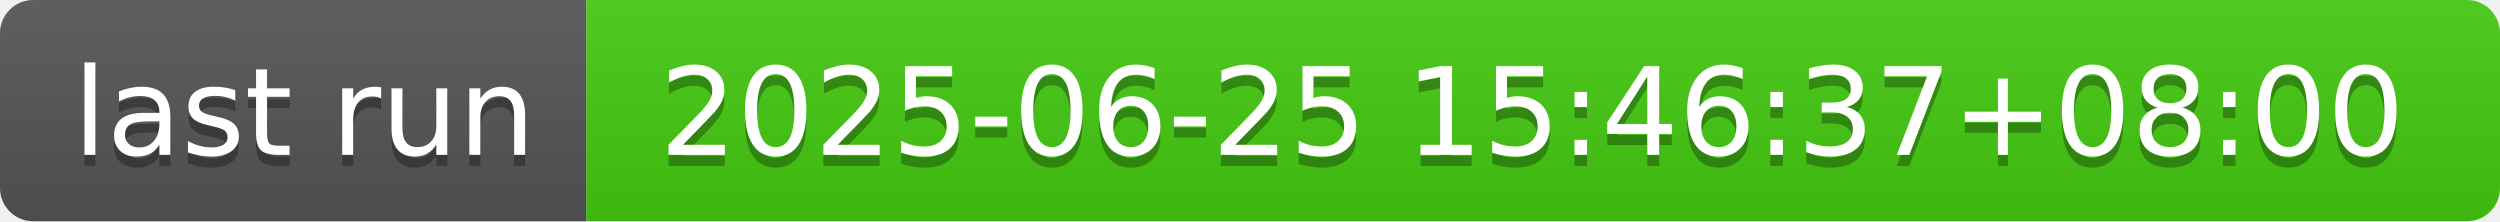
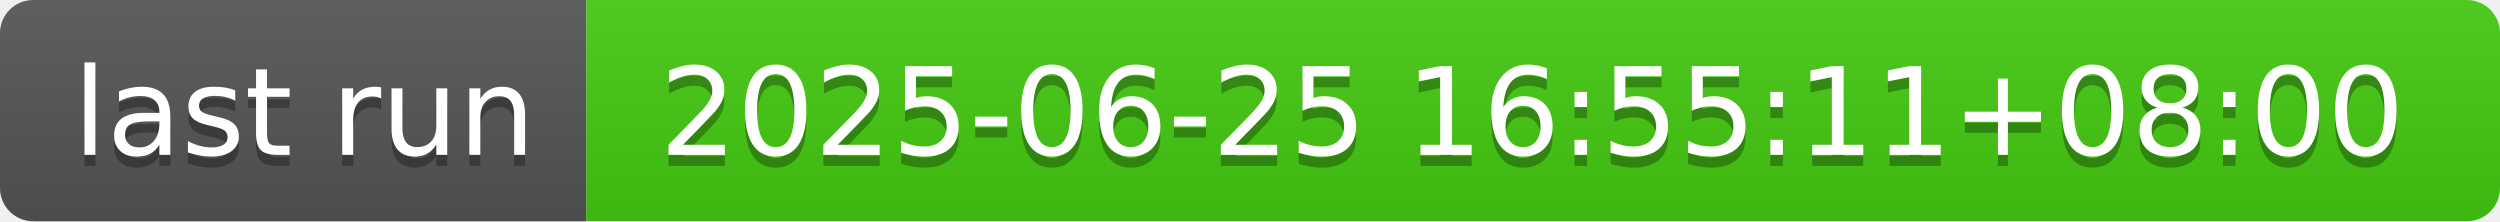
- <svg xmlns="http://www.w3.org/2000/svg" width="226" height="20" role="img" aria-label="last run: 2025-06-25 15:46:37+08:00">
+ <svg xmlns="http://www.w3.org/2000/svg" width="226" height="20" role="img" aria-label="last run: 2025-06-25 16:55:11+08:00">
  <linearGradient id="s" x2="0" y2="100%">
    <stop offset="0" stop-color="#bbb" stop-opacity=".1" />
    <stop offset="1" stop-opacity=".1" />
  </linearGradient>
  <clipPath id="r">
    <rect width="226" height="20" rx="3" fill="#fff" />
  </clipPath>
  <g clip-path="url(#r)">
    <rect width="53" height="20" fill="#555" />
    <rect x="53" width="173" height="20" fill="#4c1" />
    <rect width="226" height="20" fill="url(#s)" />
  </g>
  <g fill="#fff" text-anchor="middle" font-family="Verdana,Geneva,DejaVu Sans,sans-serif" text-rendering="geometricPrecision" font-size="110">
    <text aria-hidden="true" x="275" y="150" fill="#010101" fill-opacity=".3" transform="scale(.1)" textLength="430">last run</text>
    <text x="275" y="140" transform="scale(.1)" fill="#fff" textLength="430">last run</text>
-     <text aria-hidden="true" x="1385" y="150" fill="#010101" fill-opacity=".3" transform="scale(.1)" textLength="1630">2025-06-25 15:46:37+08:00</text>
-     <text x="1385" y="140" transform="scale(.1)" fill="#fff" textLength="1630">2025-06-25 15:46:37+08:00</text>
+     <text aria-hidden="true" x="1385" y="150" fill="#010101" fill-opacity=".3" transform="scale(.1)" textLength="1630">2025-06-25 16:55:11+08:00</text>
+     <text x="1385" y="140" transform="scale(.1)" fill="#fff" textLength="1630">2025-06-25 16:55:11+08:00</text>
  </g>
</svg>
